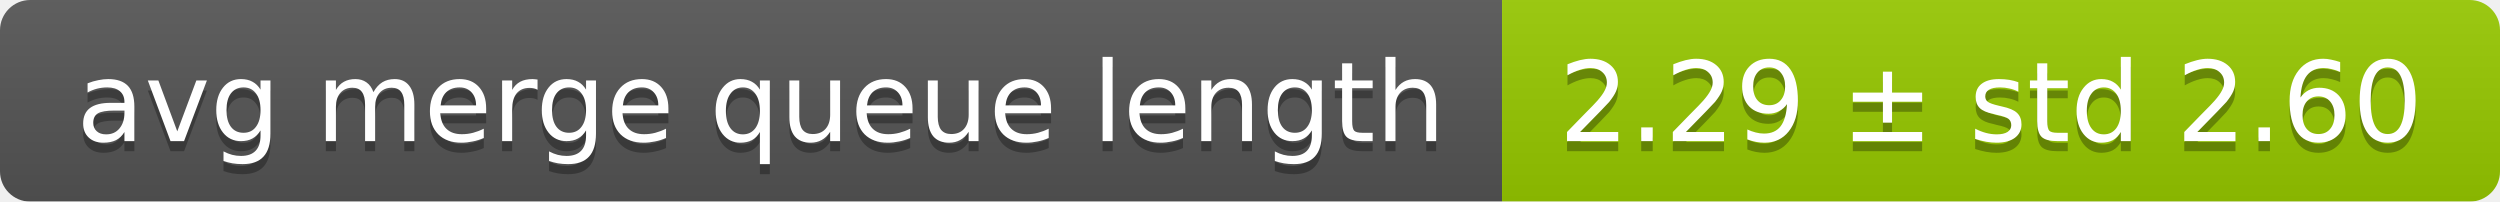
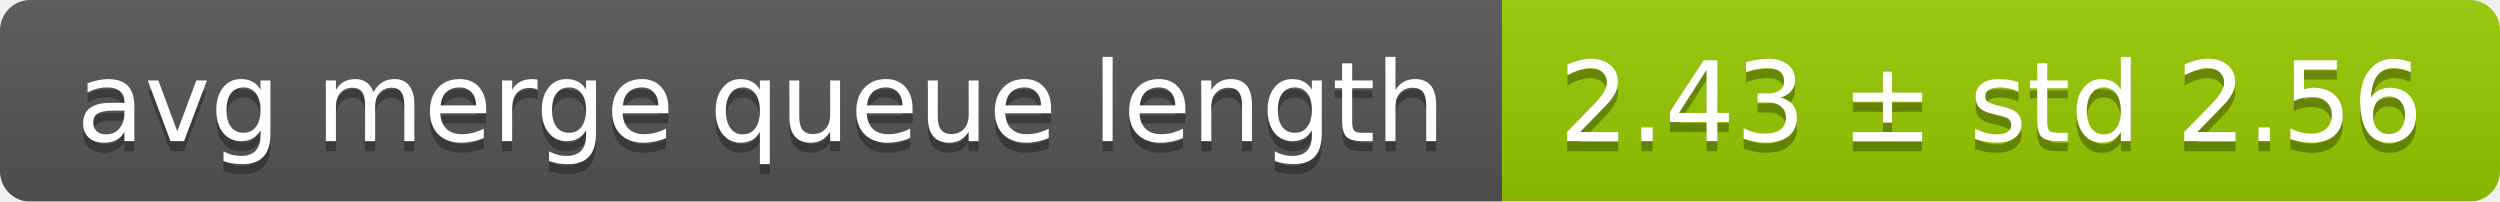
<svg xmlns="http://www.w3.org/2000/svg" width="248" height="20">
  <linearGradient id="smooth" x2="0" y2="100%">
    <stop offset="0" stop-color="#bbb" stop-opacity=".1" />
    <stop offset="1" stop-opacity=".1" />
  </linearGradient>
  <mask id="round">
    <rect width="248" height="20" rx="3" fill="#fff" />
  </mask>
  <g mask="url(#round)">
    <rect width="149" height="20" fill="#555" />
    <rect x="149" width="99" height="20" fill="#97ca00" />
    <rect width="248" height="20" fill="url(#smooth)" />
  </g>
  <g fill="#fff" text-anchor="middle" font-family="DejaVu Sans,Verdana,Geneva,sans-serif" font-size="11">
    <text x="75.5" y="15" fill="#010101" fill-opacity=".3">avg merge queue length</text>
    <text x="75.5" y="14">avg merge queue length</text>
-     <text x="197.5" y="15" fill="#010101" fill-opacity=".3">2.29 ± std 2.60</text>
-     <text x="197.5" y="14">2.29 ± std 2.60</text>
+     <text x="197.5" y="15" fill="#010101" fill-opacity=".3">2.43 ± std 2.56</text>
+     <text x="197.5" y="14">2.43 ± std 2.56</text>
  </g>
</svg>
